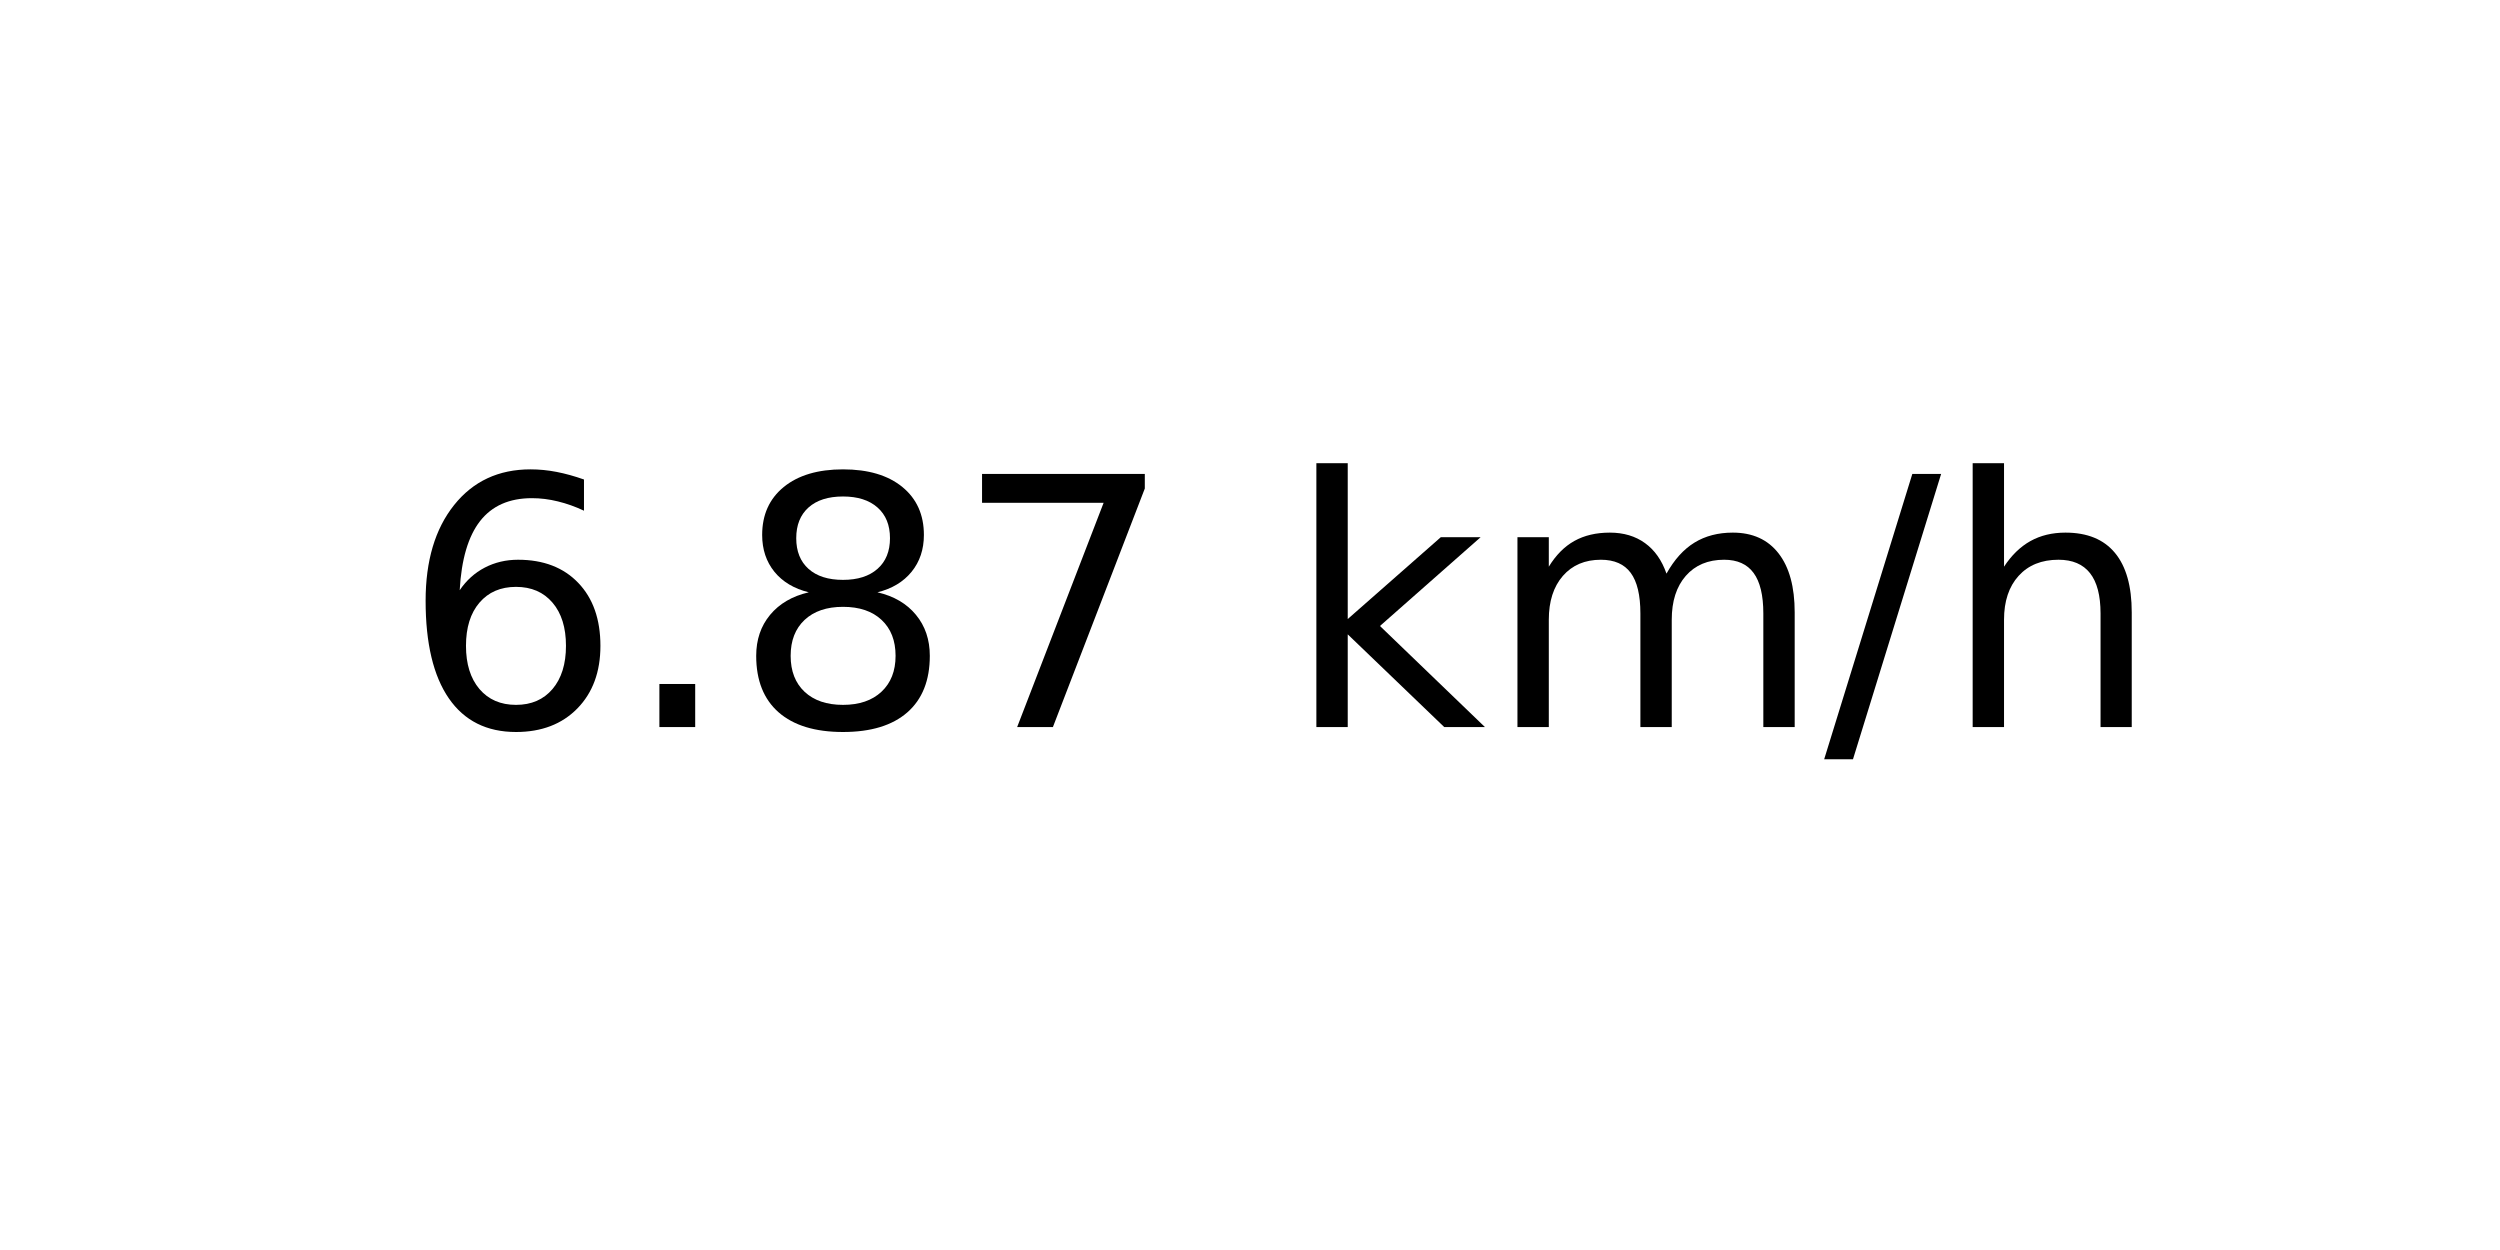
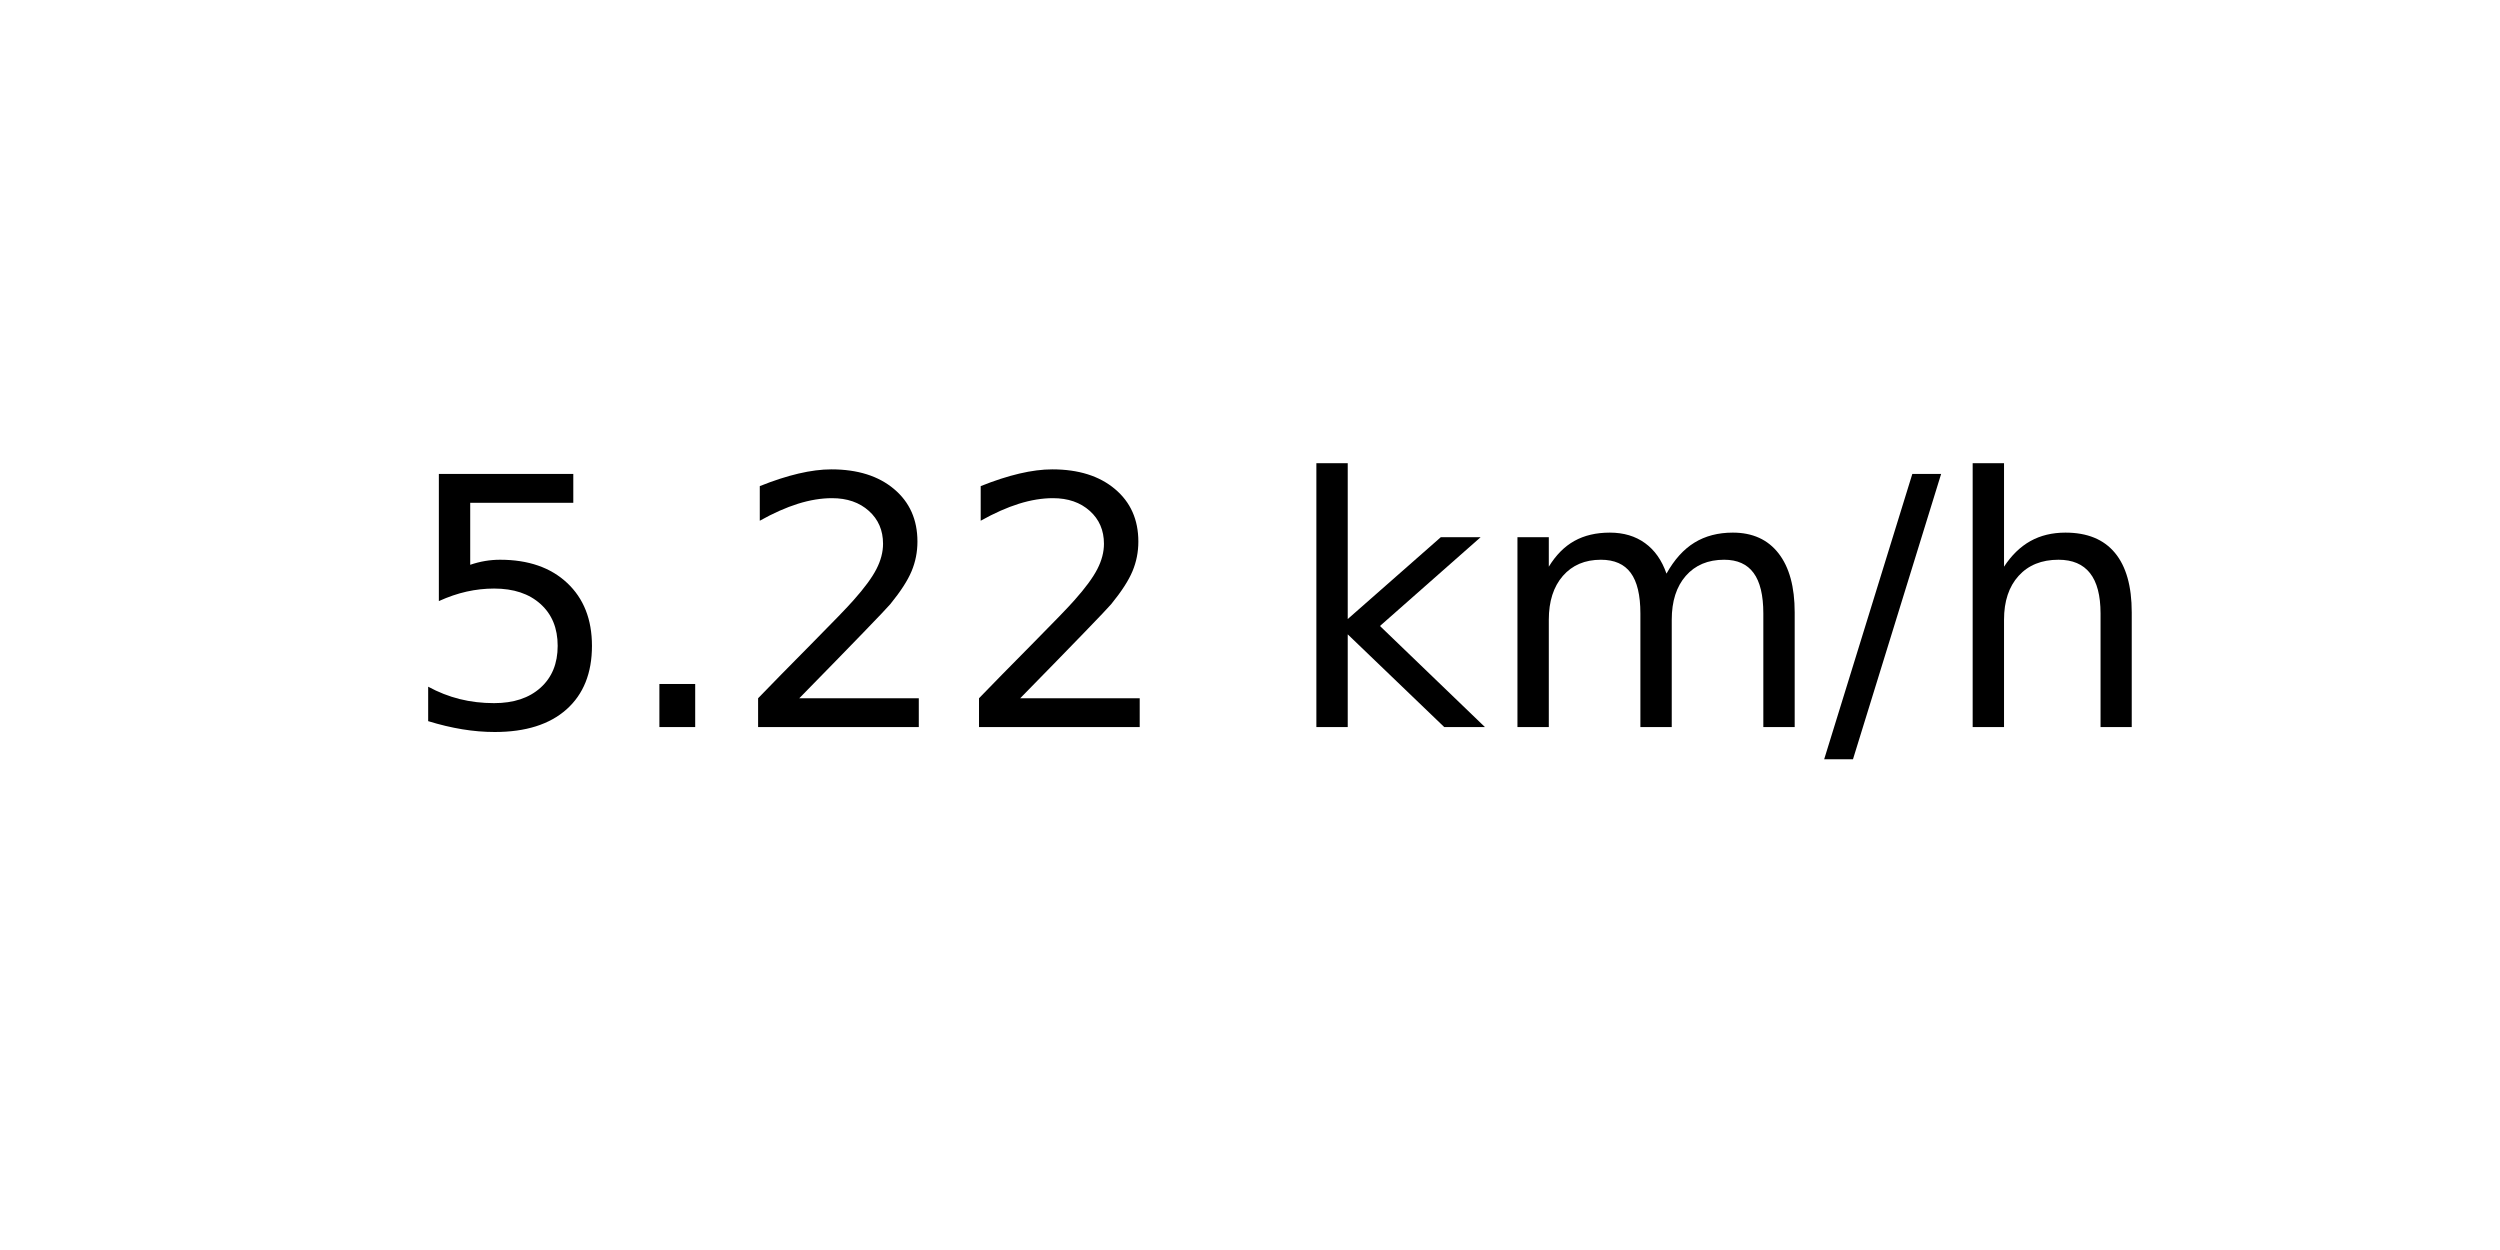
<svg xmlns="http://www.w3.org/2000/svg" xmlns:xlink="http://www.w3.org/1999/xlink" width="72pt" height="36pt" viewBox="0 0 72 36" version="1.1">
  <defs>
    <style type="text/css">*{stroke-linejoin: round; stroke-linecap: butt}</style>
  </defs>
  <g id="figure_1">
    <g id="axes_1">
      <g id="text_1">
        <g transform="translate(11.55937 20.93937) scale(0.1 -0.1)">
          <defs>
-             <path id="DejaVuSans-36" d="M 2113 2584  Q 1688 2584 1439 2293  Q 1191 2003 1191 1497  Q 1191 994 1439 701  Q 1688 409 2113 409  Q 2538 409 2786 701  Q 3034 994 3034 1497  Q 3034 2003 2786 2293  Q 2538 2584 2113 2584  z M 3366 4563  L 3366 3988  Q 3128 4100 2886 4159  Q 2644 4219 2406 4219  Q 1781 4219 1451 3797  Q 1122 3375 1075 2522  Q 1259 2794 1537 2939  Q 1816 3084 2150 3084  Q 2853 3084 3261 2657  Q 3669 2231 3669 1497  Q 3669 778 3244 343  Q 2819 -91 2113 -91  Q 1303 -91 875 529  Q 447 1150 447 2328  Q 447 3434 972 4092  Q 1497 4750 2381 4750  Q 2619 4750 2861 4703  Q 3103 4656 3366 4563  z " transform="scale(0.015625)" />
+             <path id="DejaVuSans-35" d="M 691 4666  L 3169 4666  L 3169 4134  L 1269 4134  L 1269 2991  Q 1406 3038 1543 3061  Q 1681 3084 1819 3084  Q 2600 3084 3056 2656  Q 3513 2228 3513 1497  Q 3513 744 3044 326  Q 2575 -91 1722 -91  Q 1428 -91 1123 -41  Q 819 9 494 109  L 494 744  Q 775 591 1075 516  Q 1375 441 1709 441  Q 2250 441 2565 725  Q 2881 1009 2881 1497  Q 2881 1984 2565 2268  Q 2250 2553 1709 2553  Q 1456 2553 1204 2497  Q 953 2441 691 2322  L 691 4666  z " transform="scale(0.015625)" />
            <path id="DejaVuSans-2e" d="M 684 794  L 1344 794  L 1344 0  L 684 0  L 684 794  z " transform="scale(0.015625)" />
-             <path id="DejaVuSans-38" d="M 2034 2216  Q 1584 2216 1326 1975  Q 1069 1734 1069 1313  Q 1069 891 1326 650  Q 1584 409 2034 409  Q 2484 409 2743 651  Q 3003 894 3003 1313  Q 3003 1734 2745 1975  Q 2488 2216 2034 2216  z M 1403 2484  Q 997 2584 770 2862  Q 544 3141 544 3541  Q 544 4100 942 4425  Q 1341 4750 2034 4750  Q 2731 4750 3128 4425  Q 3525 4100 3525 3541  Q 3525 3141 3298 2862  Q 3072 2584 2669 2484  Q 3125 2378 3379 2068  Q 3634 1759 3634 1313  Q 3634 634 3220 271  Q 2806 -91 2034 -91  Q 1263 -91 848 271  Q 434 634 434 1313  Q 434 1759 690 2068  Q 947 2378 1403 2484  z M 1172 3481  Q 1172 3119 1398 2916  Q 1625 2713 2034 2713  Q 2441 2713 2670 2916  Q 2900 3119 2900 3481  Q 2900 3844 2670 4047  Q 2441 4250 2034 4250  Q 1625 4250 1398 4047  Q 1172 3844 1172 3481  z " transform="scale(0.015625)" />
-             <path id="DejaVuSans-37" d="M 525 4666  L 3525 4666  L 3525 4397  L 1831 0  L 1172 0  L 2766 4134  L 525 4134  L 525 4666  z " transform="scale(0.015625)" />
+             <path id="DejaVuSans-32" d="M 1228 531  L 3431 531  L 3431 0  L 469 0  L 469 531  Q 828 903 1448 1529  Q 2069 2156 2228 2338  Q 2531 2678 2651 2914  Q 2772 3150 2772 3378  Q 2772 3750 2511 3984  Q 2250 4219 1831 4219  Q 1534 4219 1204 4116  Q 875 4013 500 3803  L 500 4441  Q 881 4594 1212 4672  Q 1544 4750 1819 4750  Q 2544 4750 2975 4387  Q 3406 4025 3406 3419  Q 3406 3131 3298 2873  Q 3191 2616 2906 2266  Q 2828 2175 2409 1742  Q 1991 1309 1228 531  z " transform="scale(0.015625)" />
            <path id="DejaVuSans-20" transform="scale(0.015625)" />
            <path id="DejaVuSans-6b" d="M 581 4863  L 1159 4863  L 1159 1991  L 2875 3500  L 3609 3500  L 1753 1863  L 3688 0  L 2938 0  L 1159 1709  L 1159 0  L 581 0  L 581 4863  z " transform="scale(0.015625)" />
            <path id="DejaVuSans-6d" d="M 3328 2828  Q 3544 3216 3844 3400  Q 4144 3584 4550 3584  Q 5097 3584 5394 3201  Q 5691 2819 5691 2113  L 5691 0  L 5113 0  L 5113 2094  Q 5113 2597 4934 2840  Q 4756 3084 4391 3084  Q 3944 3084 3684 2787  Q 3425 2491 3425 1978  L 3425 0  L 2847 0  L 2847 2094  Q 2847 2600 2669 2842  Q 2491 3084 2119 3084  Q 1678 3084 1418 2786  Q 1159 2488 1159 1978  L 1159 0  L 581 0  L 581 3500  L 1159 3500  L 1159 2956  Q 1356 3278 1631 3431  Q 1906 3584 2284 3584  Q 2666 3584 2933 3390  Q 3200 3197 3328 2828  z " transform="scale(0.015625)" />
            <path id="DejaVuSans-2f" d="M 1625 4666  L 2156 4666  L 531 -594  L 0 -594  L 1625 4666  z " transform="scale(0.015625)" />
            <path id="DejaVuSans-68" d="M 3513 2113  L 3513 0  L 2938 0  L 2938 2094  Q 2938 2591 2744 2837  Q 2550 3084 2163 3084  Q 1697 3084 1428 2787  Q 1159 2491 1159 1978  L 1159 0  L 581 0  L 581 4863  L 1159 4863  L 1159 2956  Q 1366 3272 1645 3428  Q 1925 3584 2291 3584  Q 2894 3584 3203 3211  Q 3513 2838 3513 2113  z " transform="scale(0.015625)" />
          </defs>
-           <use xlink:href="#DejaVuSans-36" />
+           <use xlink:href="#DejaVuSans-35" />
          <use xlink:href="#DejaVuSans-2e" x="63.623" />
-           <use xlink:href="#DejaVuSans-38" x="95.41" />
-           <use xlink:href="#DejaVuSans-37" x="159.033" />
+           <use xlink:href="#DejaVuSans-32" x="95.41" />
+           <use xlink:href="#DejaVuSans-32" x="159.033" />
          <use xlink:href="#DejaVuSans-20" x="222.656" />
          <use xlink:href="#DejaVuSans-6b" x="254.443" />
          <use xlink:href="#DejaVuSans-6d" x="312.354" />
          <use xlink:href="#DejaVuSans-2f" x="409.766" />
          <use xlink:href="#DejaVuSans-68" x="443.457" />
        </g>
      </g>
    </g>
  </g>
</svg>
